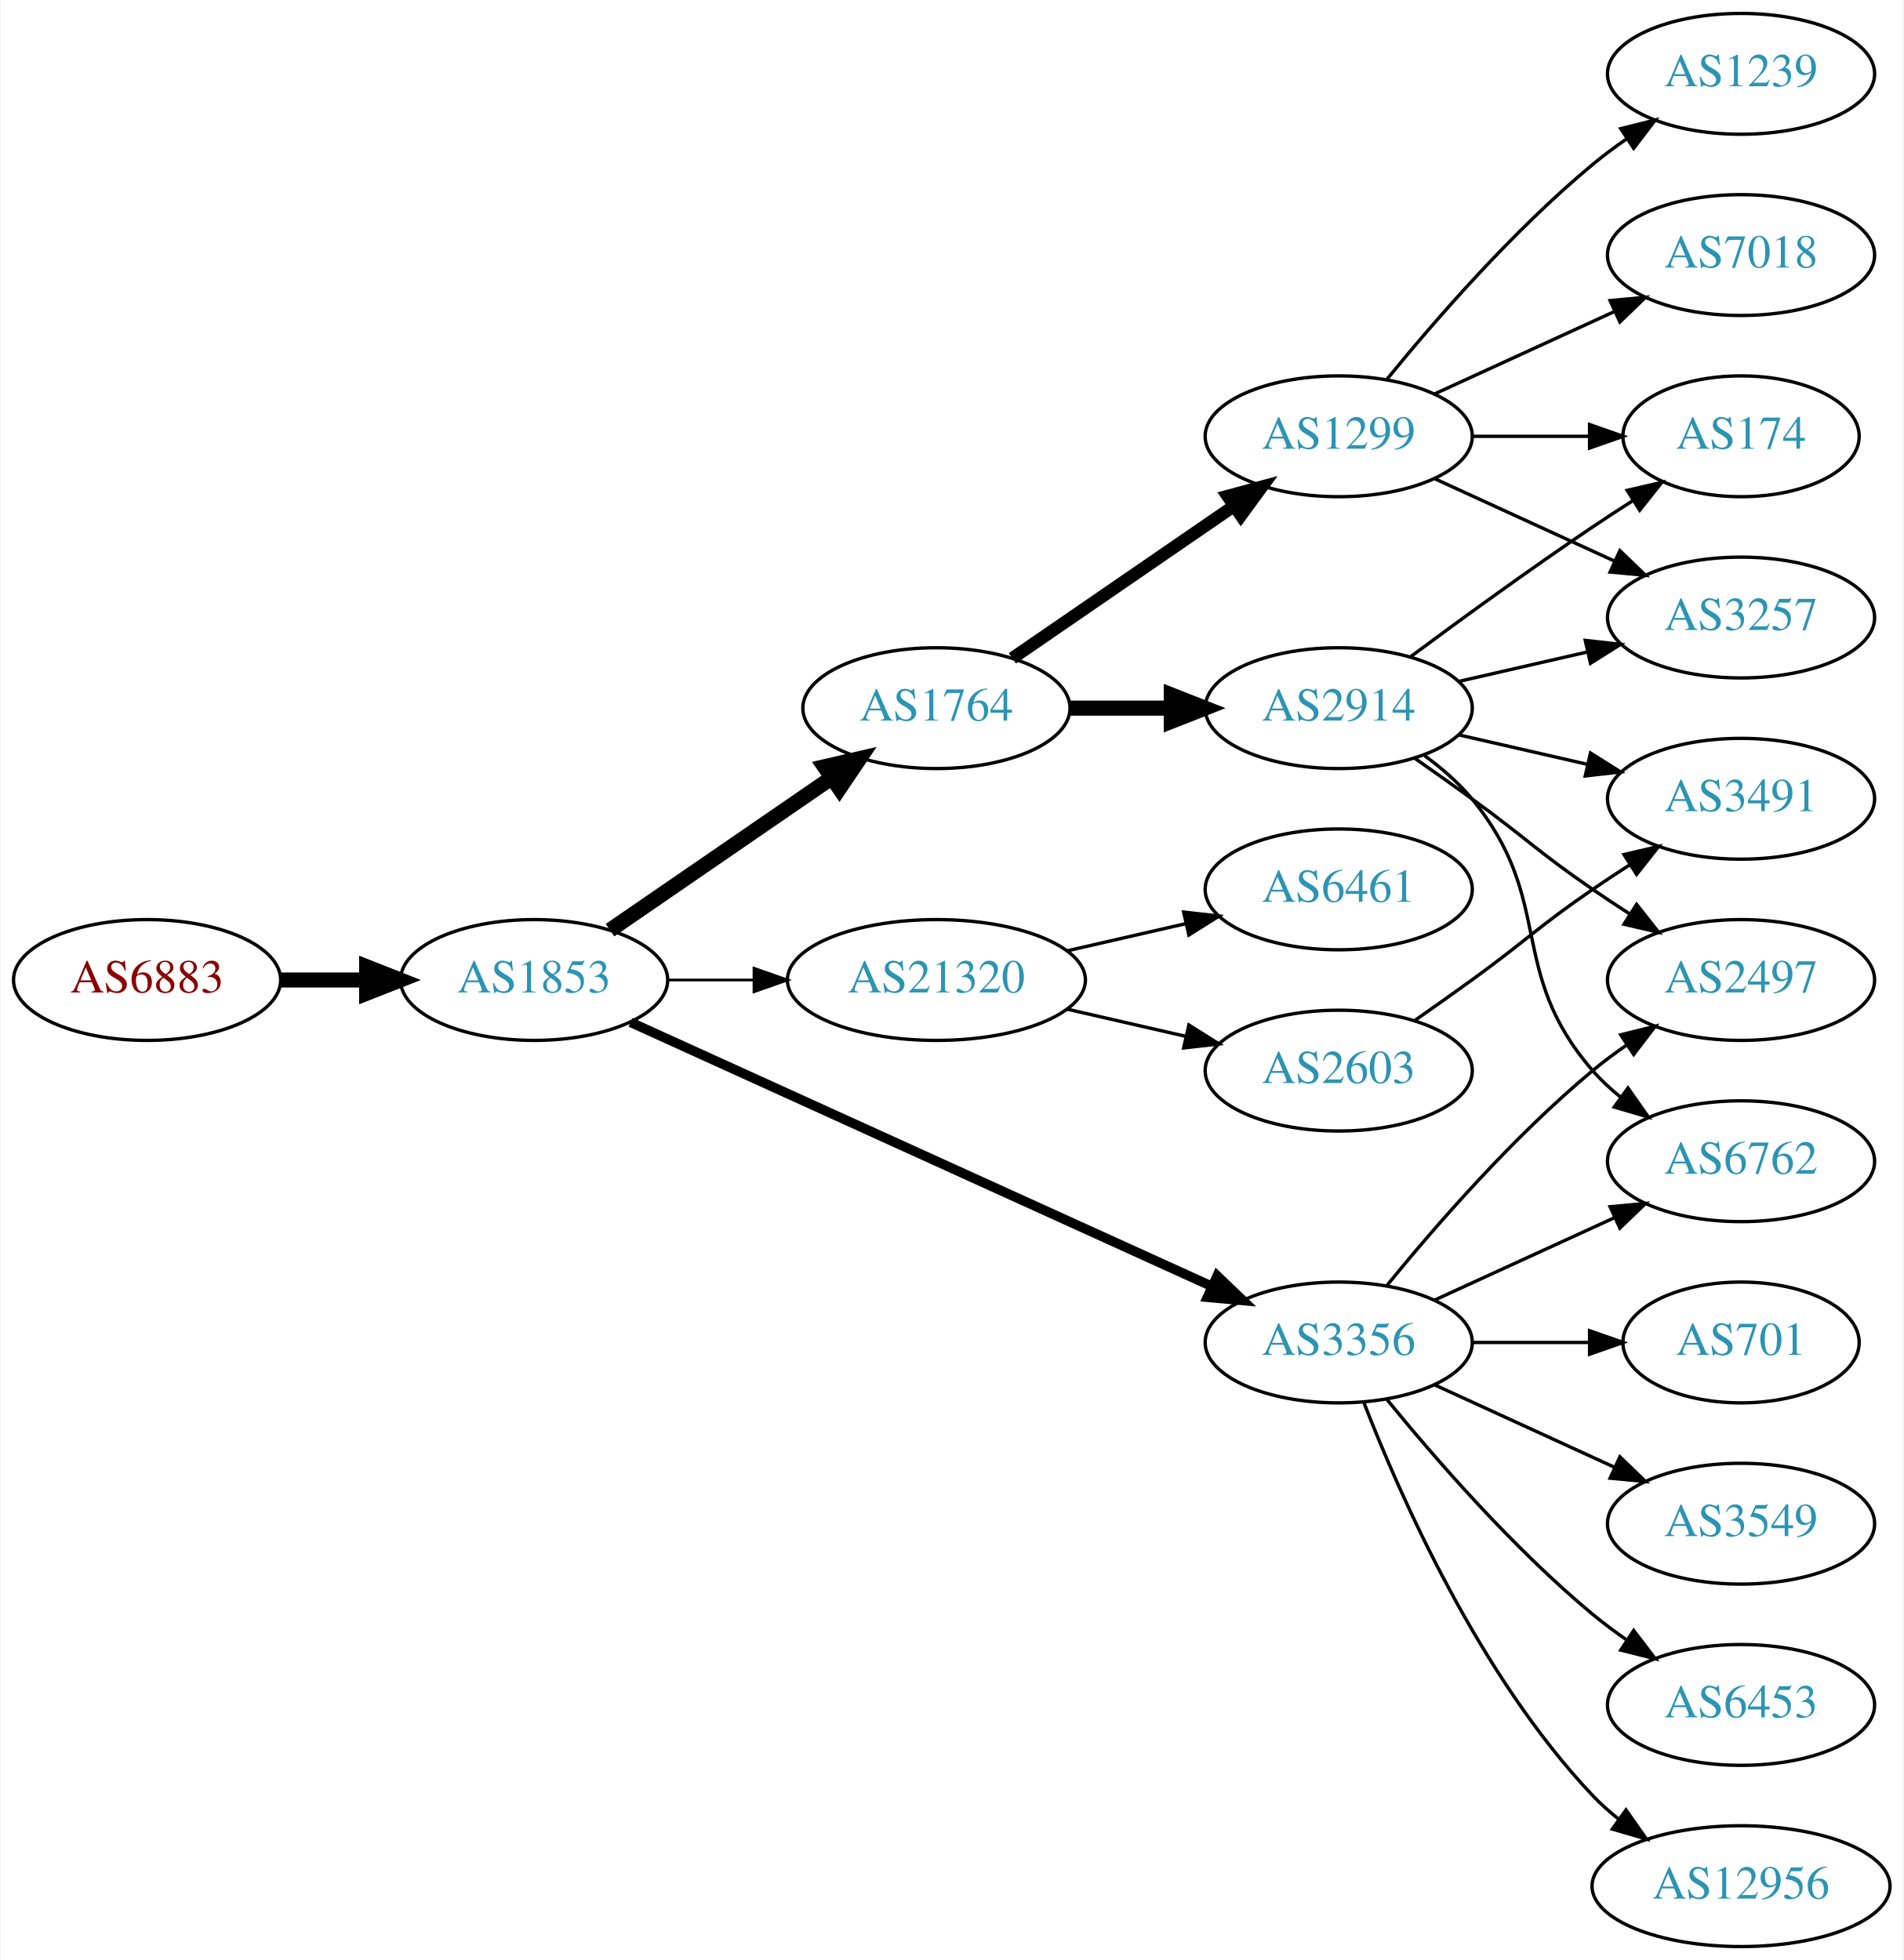
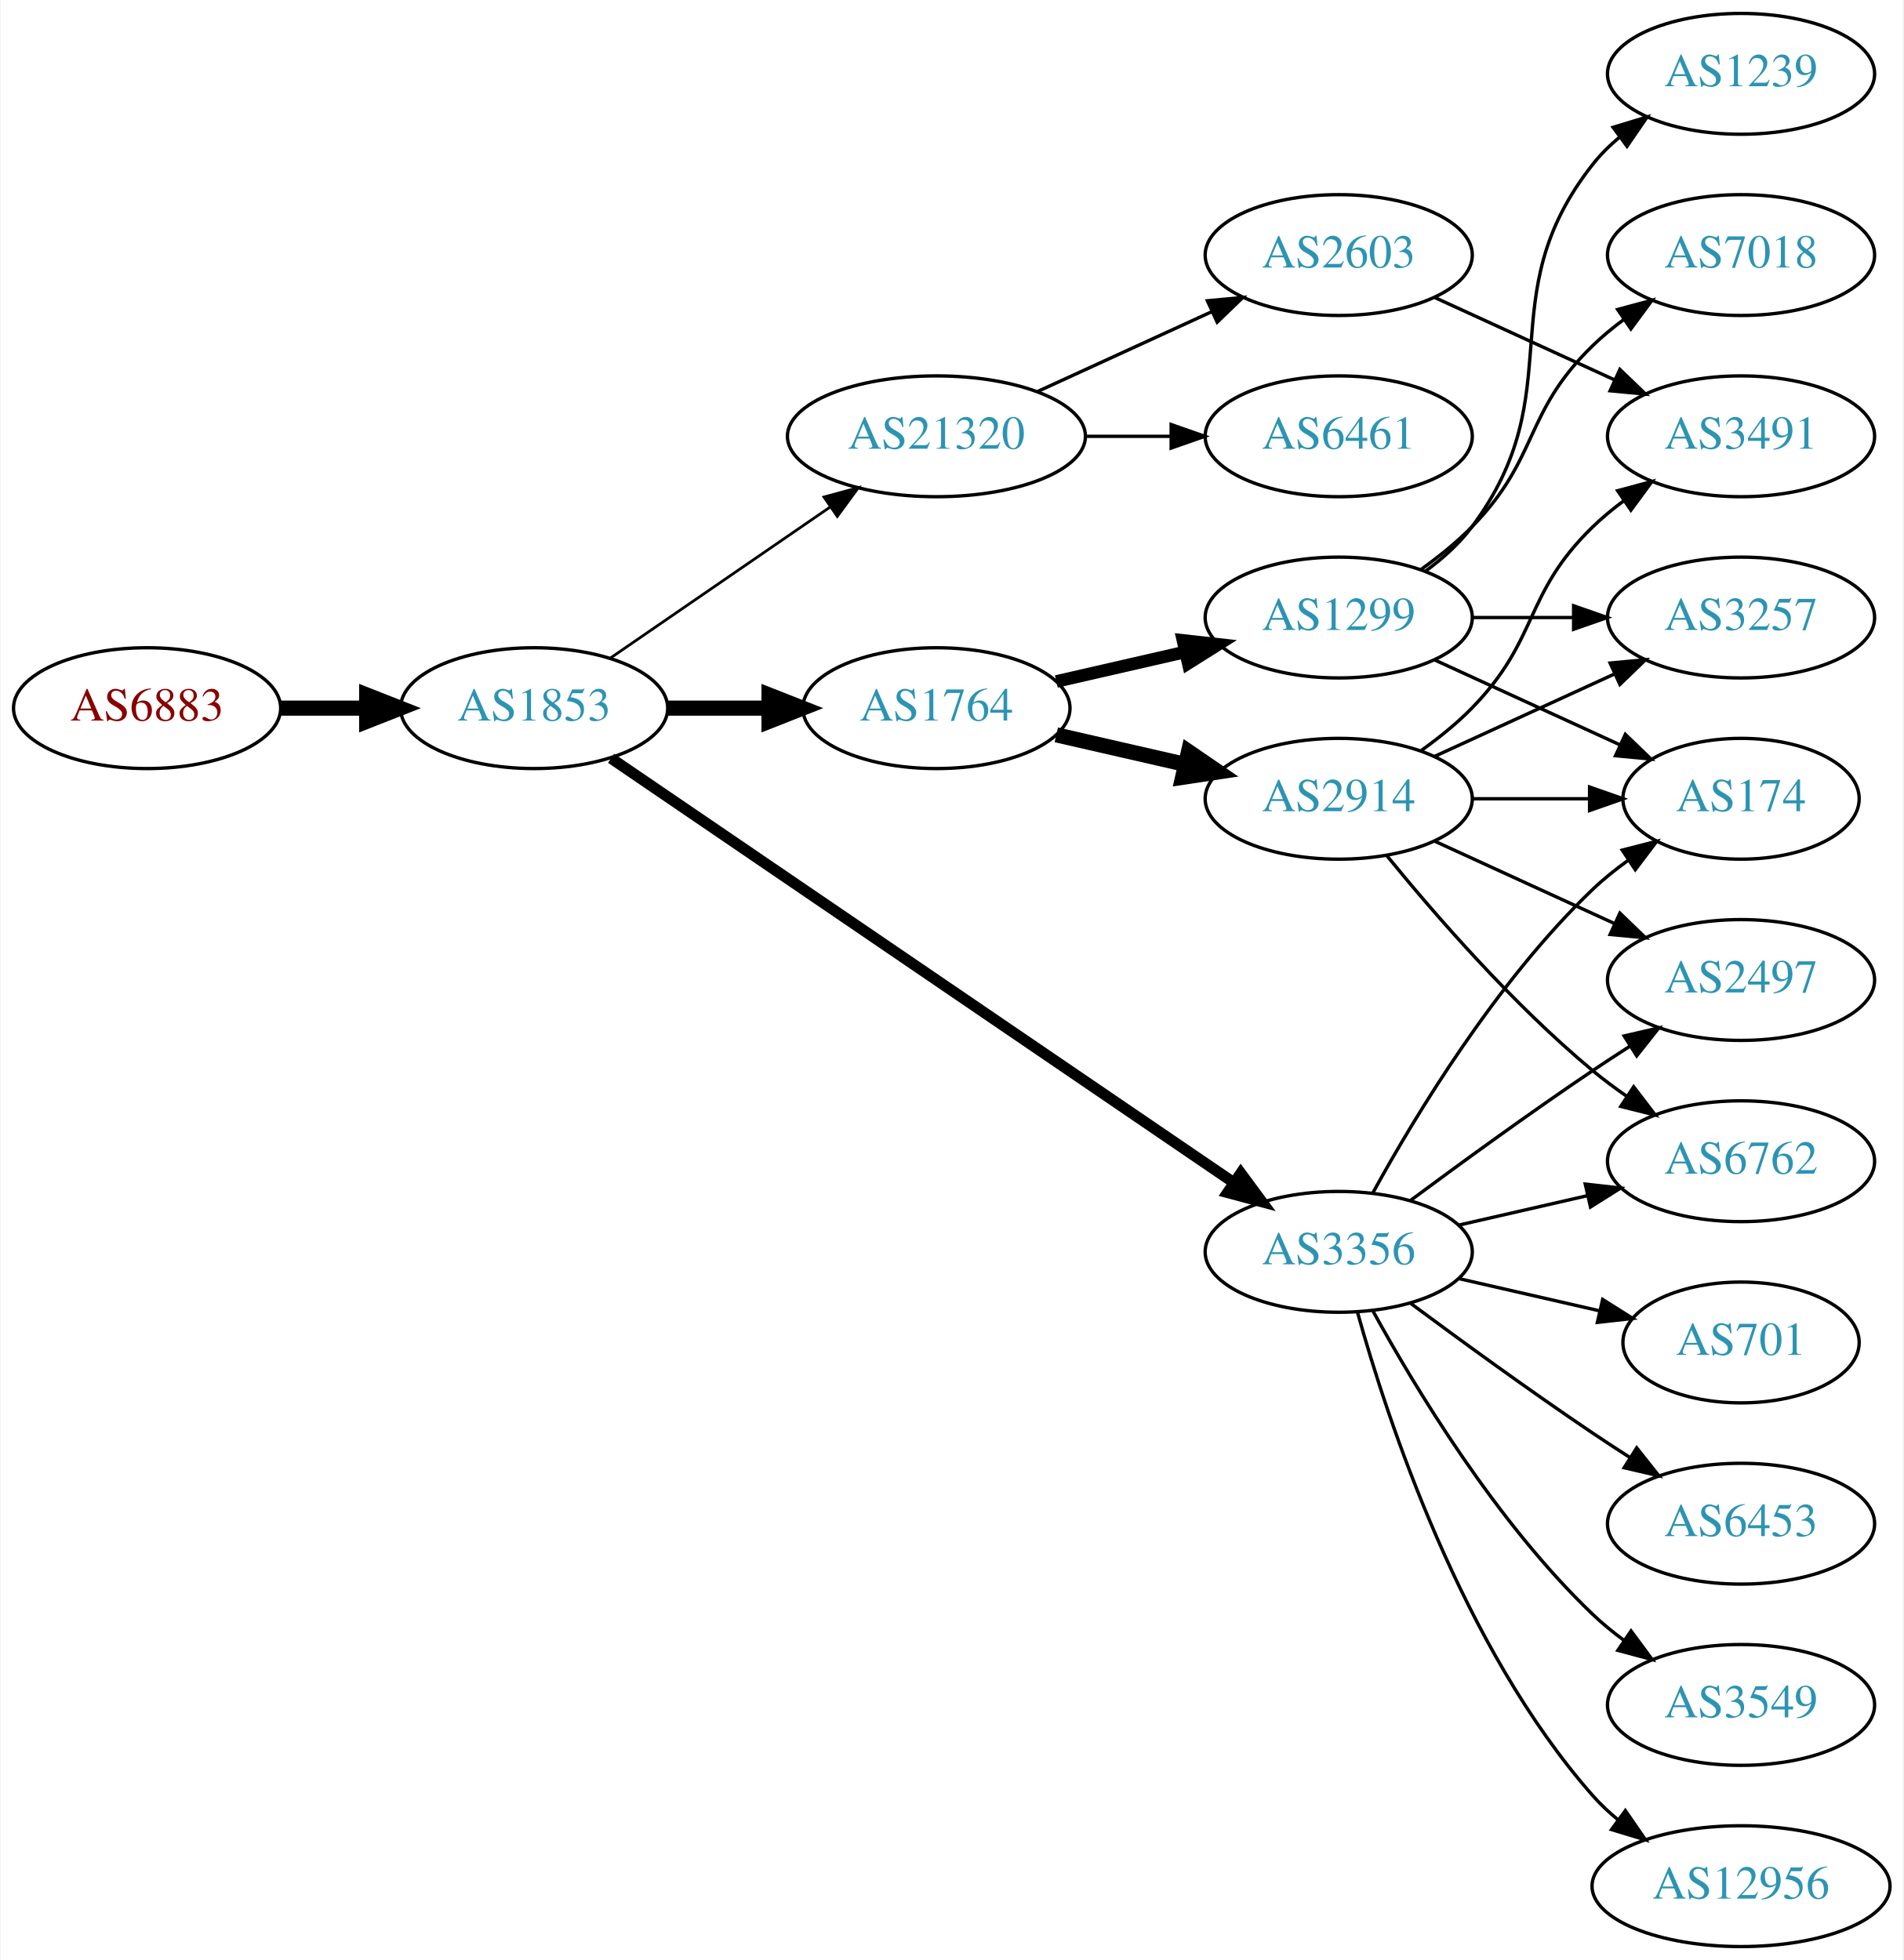
<svg xmlns="http://www.w3.org/2000/svg" xmlns:xlink="http://www.w3.org/1999/xlink" width="567pt" height="584pt" viewBox="0.00 0.00 566.66 584.00">
  <g id="graph0" class="graph" transform="scale(1 1) rotate(0) translate(4 580)">
    <polygon fill="white" stroke="none" points="-4,4 -4,-580 562.663,-580 562.663,4 -4,4" />
    <g id="node1" class="node">
      <g id="a_node1">
        <a xlink:href="/asn/6883" xlink:title="AS6883 ~ Parlamentsdirektion [AT]">
-           <ellipse fill="#ffffff" stroke="black" cx="39.647" cy="-288" rx="39.794" ry="18" />
-           <text text-anchor="middle" x="39.647" y="-284.3" font-family="Times,serif" font-size="14.00" fill="#880000">AS6883</text>
+           <ellipse fill="#ffffff" stroke="black" cx="39.647" cy="-369" rx="39.794" ry="18" />
+           <text text-anchor="middle" x="39.647" y="-365.3" font-family="Times,serif" font-size="14.00" fill="#880000">AS6883</text>
        </a>
      </g>
    </g>
    <g id="node2" class="node">
      <g id="a_node2">
        <a xlink:href="/asn/1853" xlink:title="AS1853 ~ ACOnet Backbone [AT]">
-           <ellipse fill="#ffffff" stroke="black" cx="154.939" cy="-288" rx="39.794" ry="18" />
-           <text text-anchor="middle" x="154.939" y="-284.3" font-family="Times,serif" font-size="14.00" fill="#2c94b3">AS1853</text>
+           <ellipse fill="#ffffff" stroke="black" cx="154.939" cy="-369" rx="39.794" ry="18" />
+           <text text-anchor="middle" x="154.939" y="-365.3" font-family="Times,serif" font-size="14.00" fill="#2c94b3">AS1853</text>
        </a>
      </g>
    </g>
    <g id="edge1" class="edge">
-       <path fill="none" stroke="black" stroke-width="4.5" d="M79.319,-288C87.522,-288 96.286,-288 104.818,-288" />
-       <polygon fill="black" stroke="black" stroke-width="4.5" points="105.057,-291.938 115.057,-288 105.057,-284.063 105.057,-291.938" />
+       <path fill="none" stroke="black" stroke-width="4.5" d="M79.319,-369C87.522,-369 96.286,-369 104.818,-369" />
+       <polygon fill="black" stroke="black" stroke-width="4.5" points="105.057,-372.938 115.057,-369 105.057,-365.063 105.057,-372.938" />
    </g>
    <g id="node3" class="node">
      <g id="a_node3">
+         <a xlink:href="/asn/21320" xlink:title="AS21320 ~ GEANT Vereniging [EU]">
+           <ellipse fill="#ffffff" stroke="black" cx="274.782" cy="-450" rx="44.393" ry="18" />
+           <text text-anchor="middle" x="274.782" y="-446.3" font-family="Times,serif" font-size="14.00" fill="#2c94b3">AS21320</text>
+         </a>
+       </g>
+     </g>
+     <g id="edge2" class="edge">
+       <path fill="none" stroke="black" stroke-width="0.818" d="M177.554,-383.857C195.926,-396.485 222.519,-414.764 243.095,-428.907" />
+       <polygon fill="black" stroke="black" stroke-width="0.818" points="241.281,-431.907 251.504,-434.687 245.246,-426.138 241.281,-431.907" />
+     </g>
+     <g id="node4" class="node">
+       <g id="a_node4">
        <a xlink:href="/asn/1764" xlink:title="AS1764 ~ NEXTLAYER-AS [AT]">
          <ellipse fill="#ffffff" stroke="black" cx="274.782" cy="-369" rx="39.794" ry="18" />
          <text text-anchor="middle" x="274.782" y="-365.3" font-family="Times,serif" font-size="14.00" fill="#2c94b3">AS1764</text>
        </a>
      </g>
    </g>
-     <g id="edge2" class="edge">
-       <path fill="none" stroke="black" stroke-width="4.5" d="M177.554,-302.857C196.042,-315.565 222.856,-333.995 243.485,-348.175" />
-       <polygon fill="black" stroke="black" stroke-width="4.5" points="241.434,-351.544 251.906,-353.963 245.895,-345.054 241.434,-351.544" />
-     </g>
-     <g id="node4" class="node">
-       <g id="a_node4">
-         <a xlink:href="/asn/21320" xlink:title="AS21320 ~ GEANT Vereniging [EU]">
-           <ellipse fill="#ffffff" stroke="black" cx="274.782" cy="-288" rx="44.393" ry="18" />
-           <text text-anchor="middle" x="274.782" y="-284.3" font-family="Times,serif" font-size="14.00" fill="#2c94b3">AS21320</text>
-         </a>
-       </g>
-     </g>
    <g id="edge3" class="edge">
-       <path fill="none" stroke="black" stroke-width="0.818" d="M194.852,-288C202.955,-288 211.63,-288 220.156,-288" />
-       <polygon fill="black" stroke="black" stroke-width="0.818" points="220.434,-291.5 230.434,-288 220.434,-284.5 220.434,-291.5" />
+       <path fill="none" stroke="black" stroke-width="4.5" d="M194.852,-369C204.405,-369 214.755,-369 224.718,-369" />
+       <polygon fill="black" stroke="black" stroke-width="4.5" points="224.91,-372.938 234.91,-369 224.91,-365.063 224.91,-372.938" />
    </g>
    <g id="node5" class="node">
      <g id="a_node5">
        <a xlink:href="/asn/3356" xlink:title="AS3356 ~ Level 3 Parent, LLC [US]">
-           <ellipse fill="#ffffff" stroke="black" cx="394.625" cy="-180" rx="39.794" ry="18" />
-           <text text-anchor="middle" x="394.625" y="-176.3" font-family="Times,serif" font-size="14.00" fill="#2c94b3">AS3356</text>
+           <ellipse fill="#ffffff" stroke="black" cx="394.625" cy="-207" rx="39.794" ry="18" />
+           <text text-anchor="middle" x="394.625" y="-203.3" font-family="Times,serif" font-size="14.00" fill="#2c94b3">AS3356</text>
        </a>
      </g>
    </g>
    <g id="edge4" class="edge">
-       <path fill="none" stroke="black" stroke-width="2.864" d="M183.67,-275.4C226.518,-255.93 308.855,-218.518 356.698,-196.779" />
-       <polygon fill="black" stroke="black" stroke-width="2.864" points="358.414,-199.843 366.071,-192.52 355.518,-193.47 358.414,-199.843" />
+       <path fill="none" stroke="black" stroke-width="3.273" d="M177.874,-354.05C220.501,-324.996 314.596,-260.864 363.216,-227.726" />
+       <polygon fill="black" stroke="black" stroke-width="3.273" points="365.451,-230.438 371.743,-221.914 361.508,-224.654 365.451,-230.438" />
    </g>
    <g id="node6" class="node">
      <g id="a_node6">
-         <a xlink:href="/asn/1299" xlink:title="AS1299 ~ Telia Carrier [EU]">
+         <a xlink:href="/asn/6461" xlink:title="AS6461 ~ Zayo Bandwidth [US]">
          <ellipse fill="#ffffff" stroke="black" cx="394.625" cy="-450" rx="39.794" ry="18" />
-           <text text-anchor="middle" x="394.625" y="-446.3" font-family="Times,serif" font-size="14.00" fill="#2c94b3">AS1299</text>
+           <text text-anchor="middle" x="394.625" y="-446.3" font-family="Times,serif" font-size="14.00" fill="#2c94b3">AS6461</text>
        </a>
      </g>
    </g>
    <g id="edge5" class="edge">
-       <path fill="none" stroke="black" stroke-width="3.75" d="M297.396,-383.857C315.885,-396.565 342.698,-414.995 363.328,-429.175" />
-       <polygon fill="black" stroke="black" stroke-width="3.75" points="361.525,-432.183 371.748,-434.963 365.49,-426.414 361.525,-432.183" />
+       <path fill="none" stroke="black" d="M318.993,-450C327.306,-450 336.068,-450 344.551,-450" />
+       <polygon fill="black" stroke="black" points="344.709,-453.5 354.709,-450 344.709,-446.5 344.709,-453.5" />
    </g>
    <g id="node7" class="node">
      <g id="a_node7">
+         <a xlink:href="/asn/2603" xlink:title="AS2603 ~ NORDUnet [NO]">
+           <ellipse fill="#ffffff" stroke="black" cx="394.625" cy="-504" rx="39.794" ry="18" />
+           <text text-anchor="middle" x="394.625" y="-500.3" font-family="Times,serif" font-size="14.00" fill="#2c94b3">AS2603</text>
+         </a>
+       </g>
+     </g>
+     <g id="edge6" class="edge">
+       <path fill="none" stroke="black" d="M304.912,-463.348C320.523,-470.502 339.92,-479.391 356.593,-487.03" />
+       <polygon fill="black" stroke="black" points="355.496,-490.378 366.045,-491.362 358.412,-484.014 355.496,-490.378" />
+     </g>
+     <g id="node8" class="node">
+       <g id="a_node8">
        <a xlink:href="/asn/2914" xlink:title="AS2914 ~ NTT America, Inc. [US]">
-           <ellipse fill="#ffffff" stroke="black" cx="394.625" cy="-369" rx="39.794" ry="18" />
-           <text text-anchor="middle" x="394.625" y="-365.3" font-family="Times,serif" font-size="14.00" fill="#2c94b3">AS2914</text>
-         </a>
-       </g>
-     </g>
-     <g id="edge6" class="edge">
-       <path fill="none" stroke="black" stroke-width="4.5" d="M314.695,-369C324.248,-369 334.598,-369 344.56,-369" />
-       <polygon fill="black" stroke="black" stroke-width="4.5" points="344.753,-372.938 354.753,-369 344.753,-365.063 344.753,-372.938" />
-     </g>
-     <g id="node12" class="node">
-       <g id="a_node12">
-         <a xlink:href="/asn/2603" xlink:title="AS2603 ~ NORDUnet [NO]">
-           <ellipse fill="#ffffff" stroke="black" cx="394.625" cy="-261" rx="39.794" ry="18" />
-           <text text-anchor="middle" x="394.625" y="-257.3" font-family="Times,serif" font-size="14.00" fill="#2c94b3">AS2603</text>
-         </a>
-       </g>
-     </g>
-     <g id="edge11" class="edge">
-       <path fill="none" stroke="black" d="M313.717,-279.308C324.957,-276.733 337.37,-273.889 348.993,-271.226" />
-       <polygon fill="black" stroke="black" points="349.989,-274.588 358.955,-268.943 348.426,-267.765 349.989,-274.588" />
-     </g>
-     <g id="node13" class="node">
-       <g id="a_node13">
-         <a xlink:href="/asn/6461" xlink:title="AS6461 ~ Zayo Bandwidth [US]">
-           <ellipse fill="#ffffff" stroke="black" cx="394.625" cy="-315" rx="39.794" ry="18" />
-           <text text-anchor="middle" x="394.625" y="-311.3" font-family="Times,serif" font-size="14.00" fill="#2c94b3">AS6461</text>
-         </a>
-       </g>
-     </g>
-     <g id="edge12" class="edge">
-       <path fill="none" stroke="black" d="M313.717,-296.692C324.957,-299.267 337.37,-302.111 348.993,-304.774" />
-       <polygon fill="black" stroke="black" points="348.426,-308.235 358.955,-307.057 349.989,-301.412 348.426,-308.235" />
-     </g>
-     <g id="node15" class="node">
-       <g id="a_node15">
-         <a xlink:href="/asn/3549" xlink:title="AS3549 ~ Level 3 Parent, LLC [US]">
-           <ellipse fill="#ffffff" stroke="black" cx="514.467" cy="-126" rx="39.794" ry="18" />
-           <text text-anchor="middle" x="514.467" y="-122.3" font-family="Times,serif" font-size="14.00" fill="#2c94b3">AS3549</text>
-         </a>
-       </g>
-     </g>
-     <g id="edge14" class="edge">
-       <path fill="none" stroke="black" d="M423.253,-167.339C439.21,-160.027 459.481,-150.739 476.764,-142.819" />
-       <polygon fill="black" stroke="black" points="478.378,-145.929 486.011,-138.581 475.462,-139.565 478.378,-145.929" />
-     </g>
-     <g id="node16" class="node">
-       <g id="a_node16">
-         <a xlink:href="/asn/6453" xlink:title="AS6453 ~ TATA COMMUNICATIONS (AMERICA) INC [US]">
-           <ellipse fill="#ffffff" stroke="black" cx="514.467" cy="-72" rx="39.794" ry="18" />
-           <text text-anchor="middle" x="514.467" y="-68.3" font-family="Times,serif" font-size="14.00" fill="#2c94b3">AS6453</text>
-         </a>
-       </g>
-     </g>
-     <g id="edge15" class="edge">
-       <path fill="none" stroke="black" d="M409.044,-162.935C423.158,-145.625 446.573,-118.655 470.271,-99 473.487,-96.332 476.988,-93.73 480.558,-91.259" />
-       <polygon fill="black" stroke="black" points="482.482,-94.183 488.915,-85.764 478.636,-88.334 482.482,-94.183" />
-     </g>
-     <g id="node17" class="node">
-       <g id="a_node17">
+           <ellipse fill="#ffffff" stroke="black" cx="394.625" cy="-342" rx="39.794" ry="18" />
+           <text text-anchor="middle" x="394.625" y="-338.3" font-family="Times,serif" font-size="14.00" fill="#2c94b3">AS2914</text>
+         </a>
+       </g>
+     </g>
+     <g id="edge7" class="edge">
+       <path fill="none" stroke="black" stroke-width="4.5" d="M310.501,-361.045C322.501,-358.296 336.122,-355.175 348.815,-352.267" />
+       <polygon fill="black" stroke="black" stroke-width="4.5" points="349.878,-356.063 358.746,-349.991 348.119,-348.387 349.878,-356.063" />
+     </g>
+     <g id="node9" class="node">
+       <g id="a_node9">
+         <a xlink:href="/asn/1299" xlink:title="AS1299 ~ Telia Carrier [EU]">
+           <ellipse fill="#ffffff" stroke="black" cx="394.625" cy="-396" rx="39.794" ry="18" />
+           <text text-anchor="middle" x="394.625" y="-392.3" font-family="Times,serif" font-size="14.00" fill="#2c94b3">AS1299</text>
+         </a>
+       </g>
+     </g>
+     <g id="edge8" class="edge">
+       <path fill="none" stroke="black" stroke-width="3.75" d="M310.501,-376.955C322.501,-379.704 336.122,-382.825 348.815,-385.733" />
+       <polygon fill="black" stroke="black" stroke-width="3.75" points="348.217,-389.187 358.746,-388.009 349.78,-382.364 348.217,-389.187" />
+     </g>
+     <g id="node10" class="node">
+       <g id="a_node10">
        <a xlink:href="/asn/6762" xlink:title="AS6762 ~ TELECOM ITALIA SPARKLE S.p.A. [IT]">
          <ellipse fill="#ffffff" stroke="black" cx="514.467" cy="-234" rx="39.794" ry="18" />
          <text text-anchor="middle" x="514.467" y="-230.3" font-family="Times,serif" font-size="14.00" fill="#2c94b3">AS6762</text>
        </a>
      </g>
    </g>
+     <g id="edge14" class="edge">
+       <path fill="none" stroke="black" d="M430.344,-214.955C442.344,-217.704 455.965,-220.825 468.657,-223.733" />
+       <polygon fill="black" stroke="black" points="468.06,-227.187 478.589,-226.009 469.623,-220.364 468.06,-227.187" />
+     </g>
+     <g id="node11" class="node">
+       <g id="a_node11">
+         <a xlink:href="/asn/2497" xlink:title="AS2497 ~ Internet Initiative Japan Inc. [JP]">
+           <ellipse fill="#ffffff" stroke="black" cx="514.467" cy="-288" rx="39.794" ry="18" />
+           <text text-anchor="middle" x="514.467" y="-284.3" font-family="Times,serif" font-size="14.00" fill="#2c94b3">AS2497</text>
+         </a>
+       </g>
+     </g>
    <g id="edge16" class="edge">
-       <path fill="none" stroke="black" d="M423.253,-192.661C439.21,-199.973 459.481,-209.261 476.764,-217.181" />
-       <polygon fill="black" stroke="black" points="475.462,-220.435 486.011,-221.419 478.378,-214.071 475.462,-220.435" />
-     </g>
-     <g id="node18" class="node">
-       <g id="a_node18">
+       <path fill="none" stroke="black" d="M415.955,-222.277C430.817,-233.304 451.562,-248.407 470.271,-261 473.82,-263.389 477.57,-265.839 481.319,-268.242" />
+       <polygon fill="black" stroke="black" points="479.645,-271.325 489.967,-273.712 483.387,-265.409 479.645,-271.325" />
+     </g>
+     <g id="node14" class="node">
+       <g id="a_node14">
+         <a xlink:href="/asn/174" xlink:title="AS174 ~ Cogent Communications [US]">
+           <ellipse fill="#ffffff" stroke="black" cx="514.467" cy="-342" rx="35.194" ry="18" />
+           <text text-anchor="middle" x="514.467" y="-338.3" font-family="Times,serif" font-size="14.00" fill="#2c94b3">AS174</text>
+         </a>
+       </g>
+     </g>
+     <g id="edge18" class="edge">
+       <path fill="none" stroke="black" d="M404.866,-224.713C417.411,-247.561 441.588,-287.611 470.271,-315 473.525,-318.107 477.192,-321.046 480.978,-323.76" />
+       <polygon fill="black" stroke="black" points="479.081,-326.701 489.347,-329.322 482.956,-320.872 479.081,-326.701" />
+     </g>
+     <g id="node15" class="node">
+       <g id="a_node15">
+         <a xlink:href="/asn/6453" xlink:title="AS6453 ~ TATA COMMUNICATIONS (AMERICA) INC [US]">
+           <ellipse fill="#ffffff" stroke="black" cx="514.467" cy="-126" rx="39.794" ry="18" />
+           <text text-anchor="middle" x="514.467" y="-122.3" font-family="Times,serif" font-size="14.00" fill="#2c94b3">AS6453</text>
+         </a>
+       </g>
+     </g>
+     <g id="edge15" class="edge">
+       <path fill="none" stroke="black" d="M415.955,-191.723C430.817,-180.696 451.562,-165.593 470.271,-153 473.82,-150.611 477.57,-148.161 481.319,-145.758" />
+       <polygon fill="black" stroke="black" points="483.387,-148.591 489.967,-140.288 479.645,-142.675 483.387,-148.591" />
+     </g>
+     <g id="node16" class="node">
+       <g id="a_node16">
+         <a xlink:href="/asn/3549" xlink:title="AS3549 ~ Level 3 Parent, LLC [US]">
+           <ellipse fill="#ffffff" stroke="black" cx="514.467" cy="-72" rx="39.794" ry="18" />
+           <text text-anchor="middle" x="514.467" y="-68.3" font-family="Times,serif" font-size="14.00" fill="#2c94b3">AS3549</text>
+         </a>
+       </g>
+     </g>
+     <g id="edge17" class="edge">
+       <path fill="none" stroke="black" d="M404.866,-189.287C417.411,-166.439 441.588,-126.389 470.271,-99 473.139,-96.261 476.328,-93.653 479.637,-91.215" />
+       <polygon fill="black" stroke="black" points="481.7,-94.044 487.996,-85.523 477.761,-88.258 481.7,-94.044" />
+     </g>
+     <g id="node17" class="node">
+       <g id="a_node17">
        <a xlink:href="/asn/12956" xlink:title="AS12956 ~ TELXIUS [ES]">
          <ellipse fill="#ffffff" stroke="black" cx="514.467" cy="-18" rx="44.393" ry="18" />
          <text text-anchor="middle" x="514.467" y="-14.3" font-family="Times,serif" font-size="14.00" fill="#2c94b3">AS12956</text>
        </a>
      </g>
    </g>
-     <g id="edge17" class="edge">
-       <path fill="none" stroke="black" d="M402.148,-162.006C412.898,-134.272 436.555,-80.571 470.271,-45 472.655,-42.485 475.322,-40.107 478.128,-37.883" />
-       <polygon fill="black" stroke="black" points="480.197,-40.707 486.29,-32.039 476.121,-35.015 480.197,-40.707" />
-     </g>
-     <g id="node19" class="node">
-       <g id="a_node19">
+     <g id="edge19" class="edge">
+       <path fill="none" stroke="black" d="M400.197,-189.054C409.103,-157.005 431.387,-89.158 470.271,-45 472.561,-42.399 475.163,-39.962 477.926,-37.699" />
+       <polygon fill="black" stroke="black" points="480.005,-40.514 486.02,-31.792 475.879,-34.86 480.005,-40.514" />
+     </g>
+     <g id="node18" class="node">
+       <g id="a_node18">
        <a xlink:href="/asn/701" xlink:title="AS701 ~ UUNET [US]">
          <ellipse fill="#ffffff" stroke="black" cx="514.467" cy="-180" rx="35.194" ry="18" />
          <text text-anchor="middle" x="514.467" y="-176.3" font-family="Times,serif" font-size="14.00" fill="#2c94b3">AS701</text>
        </a>
      </g>
    </g>
-     <g id="edge18" class="edge">
-       <path fill="none" stroke="black" d="M434.537,-180C445.624,-180 457.783,-180 469.166,-180" />
-       <polygon fill="black" stroke="black" points="469.348,-183.5 479.348,-180 469.348,-176.5 469.348,-183.5" />
-     </g>
-     <g id="node20" class="node">
-       <g id="a_node20">
-         <a xlink:href="/asn/2497" xlink:title="AS2497 ~ Internet Initiative Japan Inc. [JP]">
-           <ellipse fill="#ffffff" stroke="black" cx="514.467" cy="-288" rx="39.794" ry="18" />
-           <text text-anchor="middle" x="514.467" y="-284.3" font-family="Times,serif" font-size="14.00" fill="#2c94b3">AS2497</text>
-         </a>
-       </g>
-     </g>
-     <g id="edge19" class="edge">
-       <path fill="none" stroke="black" d="M409.044,-197.065C423.158,-214.375 446.573,-241.345 470.271,-261 473.487,-263.668 476.988,-266.27 480.558,-268.741" />
-       <polygon fill="black" stroke="black" points="478.636,-271.666 488.915,-274.236 482.482,-265.817 478.636,-271.666" />
-     </g>
-     <g id="node8" class="node">
-       <g id="a_node8">
+     <g id="edge20" class="edge">
+       <path fill="none" stroke="black" d="M430.344,-199.045C443.436,-196.045 458.459,-192.604 472.099,-189.478" />
+       <polygon fill="black" stroke="black" points="473.241,-192.807 482.207,-187.162 471.677,-185.984 473.241,-192.807" />
+     </g>
+     <g id="node13" class="node">
+       <g id="a_node13">
+         <a xlink:href="/asn/3491" xlink:title="AS3491 ~ PCCW Global, Inc. [US]">
+           <ellipse fill="#ffffff" stroke="black" cx="514.467" cy="-450" rx="39.794" ry="18" />
+           <text text-anchor="middle" x="514.467" y="-446.3" font-family="Times,serif" font-size="14.00" fill="#2c94b3">AS3491</text>
+         </a>
+       </g>
+     </g>
+     <g id="edge25" class="edge">
+       <path fill="none" stroke="black" d="M423.253,-491.339C439.21,-484.027 459.481,-474.739 476.764,-466.819" />
+       <polygon fill="black" stroke="black" points="478.378,-469.929 486.011,-462.581 475.462,-463.565 478.378,-469.929" />
+     </g>
+     <g id="edge9" class="edge">
+       <path fill="none" stroke="black" d="M409.044,-324.935C423.158,-307.625 446.573,-280.655 470.271,-261 473.487,-258.332 476.988,-255.73 480.558,-253.259" />
+       <polygon fill="black" stroke="black" points="482.482,-256.183 488.915,-247.764 478.636,-250.334 482.482,-256.183" />
+     </g>
+     <g id="edge10" class="edge">
+       <path fill="none" stroke="black" d="M423.253,-329.339C439.21,-322.027 459.481,-312.739 476.764,-304.819" />
+       <polygon fill="black" stroke="black" points="478.378,-307.929 486.011,-300.581 475.462,-301.565 478.378,-307.929" />
+     </g>
+     <g id="node12" class="node">
+       <g id="a_node12">
        <a xlink:href="/asn/3257" xlink:title="AS3257 ~ GTT [DE]">
          <ellipse fill="#ffffff" stroke="black" cx="514.467" cy="-396" rx="39.794" ry="18" />
          <text text-anchor="middle" x="514.467" y="-392.3" font-family="Times,serif" font-size="14.00" fill="#2c94b3">AS3257</text>
        </a>
      </g>
    </g>
-     <g id="edge7" class="edge">
-       <path fill="none" stroke="black" d="M423.253,-437.339C439.21,-430.027 459.481,-420.739 476.764,-412.819" />
-       <polygon fill="black" stroke="black" points="478.378,-415.929 486.011,-408.581 475.462,-409.565 478.378,-415.929" />
-     </g>
-     <g id="node9" class="node">
-       <g id="a_node9">
+     <g id="edge11" class="edge">
+       <path fill="none" stroke="black" d="M423.253,-354.661C439.21,-361.973 459.481,-371.261 476.764,-379.181" />
+       <polygon fill="black" stroke="black" points="475.462,-382.435 486.011,-383.419 478.378,-376.071 475.462,-382.435" />
+     </g>
+     <g id="edge12" class="edge">
+       <path fill="none" stroke="black" d="M419.219,-356.389C424.475,-360.148 429.806,-364.437 434.271,-369 454.443,-389.617 449.578,-402.906 470.271,-423 473.116,-425.763 476.29,-428.386 479.59,-430.834" />
+       <polygon fill="black" stroke="black" points="477.707,-433.786 487.938,-436.538 481.656,-428.006 477.707,-433.786" />
+     </g>
+     <g id="edge13" class="edge">
+       <path fill="none" stroke="black" d="M434.537,-342C445.624,-342 457.783,-342 469.166,-342" />
+       <polygon fill="black" stroke="black" points="469.348,-345.5 479.348,-342 469.348,-338.5 469.348,-345.5" />
+     </g>
+     <g id="edge21" class="edge">
+       <path fill="none" stroke="black" d="M434.537,-396C444.091,-396 454.44,-396 464.403,-396" />
+       <polygon fill="black" stroke="black" points="464.595,-399.5 474.595,-396 464.595,-392.5 464.595,-399.5" />
+     </g>
+     <g id="edge24" class="edge">
+       <path fill="none" stroke="black" d="M423.253,-383.339C439.67,-375.817 460.651,-366.202 478.248,-358.139" />
+       <polygon fill="black" stroke="black" points="479.993,-361.189 487.625,-353.842 477.076,-354.826 479.993,-361.189" />
+     </g>
+     <g id="node19" class="node">
+       <g id="a_node19">
+         <a xlink:href="/asn/7018" xlink:title="AS7018 ~ AT&amp;T Services, Inc. [US]">
+           <ellipse fill="#ffffff" stroke="black" cx="514.467" cy="-504" rx="39.794" ry="18" />
+           <text text-anchor="middle" x="514.467" y="-500.3" font-family="Times,serif" font-size="14.00" fill="#2c94b3">AS7018</text>
+         </a>
+       </g>
+     </g>
+     <g id="edge22" class="edge">
+       <path fill="none" stroke="black" d="M419.219,-410.389C424.475,-414.148 429.806,-418.437 434.271,-423 454.443,-443.617 449.578,-456.906 470.271,-477 473.116,-479.763 476.29,-482.386 479.59,-484.834" />
+       <polygon fill="black" stroke="black" points="477.707,-487.786 487.938,-490.538 481.656,-482.006 477.707,-487.786" />
+     </g>
+     <g id="node20" class="node">
+       <g id="a_node20">
        <a xlink:href="/asn/1239" xlink:title="AS1239 ~ Sprint [US]">
          <ellipse fill="#ffffff" stroke="black" cx="514.467" cy="-558" rx="39.794" ry="18" />
          <text text-anchor="middle" x="514.467" y="-554.3" font-family="Times,serif" font-size="14.00" fill="#2c94b3">AS1239</text>
        </a>
      </g>
    </g>
-     <g id="edge8" class="edge">
-       <path fill="none" stroke="black" d="M409.044,-467.065C423.158,-484.375 446.573,-511.345 470.271,-531 473.487,-533.668 476.988,-536.27 480.558,-538.741" />
-       <polygon fill="black" stroke="black" points="478.636,-541.666 488.915,-544.236 482.482,-535.817 478.636,-541.666" />
-     </g>
-     <g id="node10" class="node">
-       <g id="a_node10">
-         <a xlink:href="/asn/7018" xlink:title="AS7018 ~ AT&amp;T Services, Inc. [US]">
-           <ellipse fill="#ffffff" stroke="black" cx="514.467" cy="-504" rx="39.794" ry="18" />
-           <text text-anchor="middle" x="514.467" y="-500.3" font-family="Times,serif" font-size="14.00" fill="#2c94b3">AS7018</text>
-         </a>
-       </g>
-     </g>
-     <g id="edge9" class="edge">
-       <path fill="none" stroke="black" d="M423.253,-462.661C439.21,-469.973 459.481,-479.261 476.764,-487.181" />
-       <polygon fill="black" stroke="black" points="475.462,-490.435 486.011,-491.419 478.378,-484.071 475.462,-490.435" />
-     </g>
-     <g id="node11" class="node">
-       <g id="a_node11">
-         <a xlink:href="/asn/174" xlink:title="AS174 ~ Cogent Communications [US]">
-           <ellipse fill="#ffffff" stroke="black" cx="514.467" cy="-450" rx="35.194" ry="18" />
-           <text text-anchor="middle" x="514.467" y="-446.3" font-family="Times,serif" font-size="14.00" fill="#2c94b3">AS174</text>
-         </a>
-       </g>
-     </g>
-     <g id="edge10" class="edge">
-       <path fill="none" stroke="black" d="M434.537,-450C445.624,-450 457.783,-450 469.166,-450" />
-       <polygon fill="black" stroke="black" points="469.348,-453.5 479.348,-450 469.348,-446.5 469.348,-453.5" />
-     </g>
-     <g id="edge24" class="edge">
-       <path fill="none" stroke="black" d="M430.344,-376.955C442.344,-379.704 455.965,-382.825 468.657,-385.733" />
-       <polygon fill="black" stroke="black" points="468.06,-389.187 478.589,-388.009 469.623,-382.364 468.06,-389.187" />
-     </g>
-     <g id="edge20" class="edge">
-       <path fill="none" stroke="black" d="M415.955,-384.277C430.817,-395.304 451.562,-410.407 470.271,-423 474.088,-425.569 478.138,-428.21 482.169,-430.786" />
-       <polygon fill="black" stroke="black" points="480.538,-433.895 490.863,-436.271 484.273,-427.975 480.538,-433.895" />
-     </g>
-     <g id="node14" class="node">
-       <g id="a_node14">
-         <a xlink:href="/asn/3491" xlink:title="AS3491 ~ PCCW Global, Inc. [US]">
-           <ellipse fill="#ffffff" stroke="black" cx="514.467" cy="-342" rx="39.794" ry="18" />
-           <text text-anchor="middle" x="514.467" y="-338.3" font-family="Times,serif" font-size="14.00" fill="#2c94b3">AS3491</text>
-         </a>
-       </g>
-     </g>
-     <g id="edge21" class="edge">
-       <path fill="none" stroke="black" d="M430.344,-361.045C442.344,-358.296 455.965,-355.175 468.657,-352.267" />
-       <polygon fill="black" stroke="black" points="469.623,-355.636 478.589,-349.991 468.06,-348.813 469.623,-355.636" />
-     </g>
-     <g id="edge22" class="edge">
-       <path fill="none" stroke="black" d="M420.205,-354.844C425.3,-351.128 430.313,-346.799 434.271,-342 459.336,-311.606 444.437,-290.742 470.271,-261 472.736,-258.162 475.573,-255.523 478.59,-253.094" />
-       <polygon fill="black" stroke="black" points="480.777,-255.833 486.868,-247.164 476.701,-250.142 480.777,-255.833" />
-     </g>
    <g id="edge23" class="edge">
-       <path fill="none" stroke="black" d="M417.382,-353.991C422.916,-350.121 428.835,-345.936 434.271,-342 450.471,-330.271 453.776,-326.311 470.271,-315 473.799,-312.581 477.537,-310.111 481.278,-307.698" />
-       <polygon fill="black" stroke="black" points="483.35,-310.528 489.919,-302.216 479.6,-304.618 483.35,-310.528" />
-     </g>
-     <g id="edge13" class="edge">
-       <path fill="none" stroke="black" d="M417.382,-276.009C422.916,-279.879 428.835,-284.064 434.271,-288 450.471,-299.729 453.776,-303.689 470.271,-315 473.799,-317.419 477.537,-319.889 481.278,-322.302" />
-       <polygon fill="black" stroke="black" points="479.6,-325.382 489.919,-327.784 483.35,-319.472 479.6,-325.382" />
+       <path fill="none" stroke="black" d="M420.555,-409.882C425.631,-413.611 430.549,-418.016 434.271,-423 464.542,-463.542 438.972,-491.246 470.271,-531 472.596,-533.953 475.34,-536.67 478.299,-539.147" />
+       <polygon fill="black" stroke="black" points="476.358,-542.064 486.496,-545.145 480.492,-536.415 476.358,-542.064" />
    </g>
  </g>
</svg>
